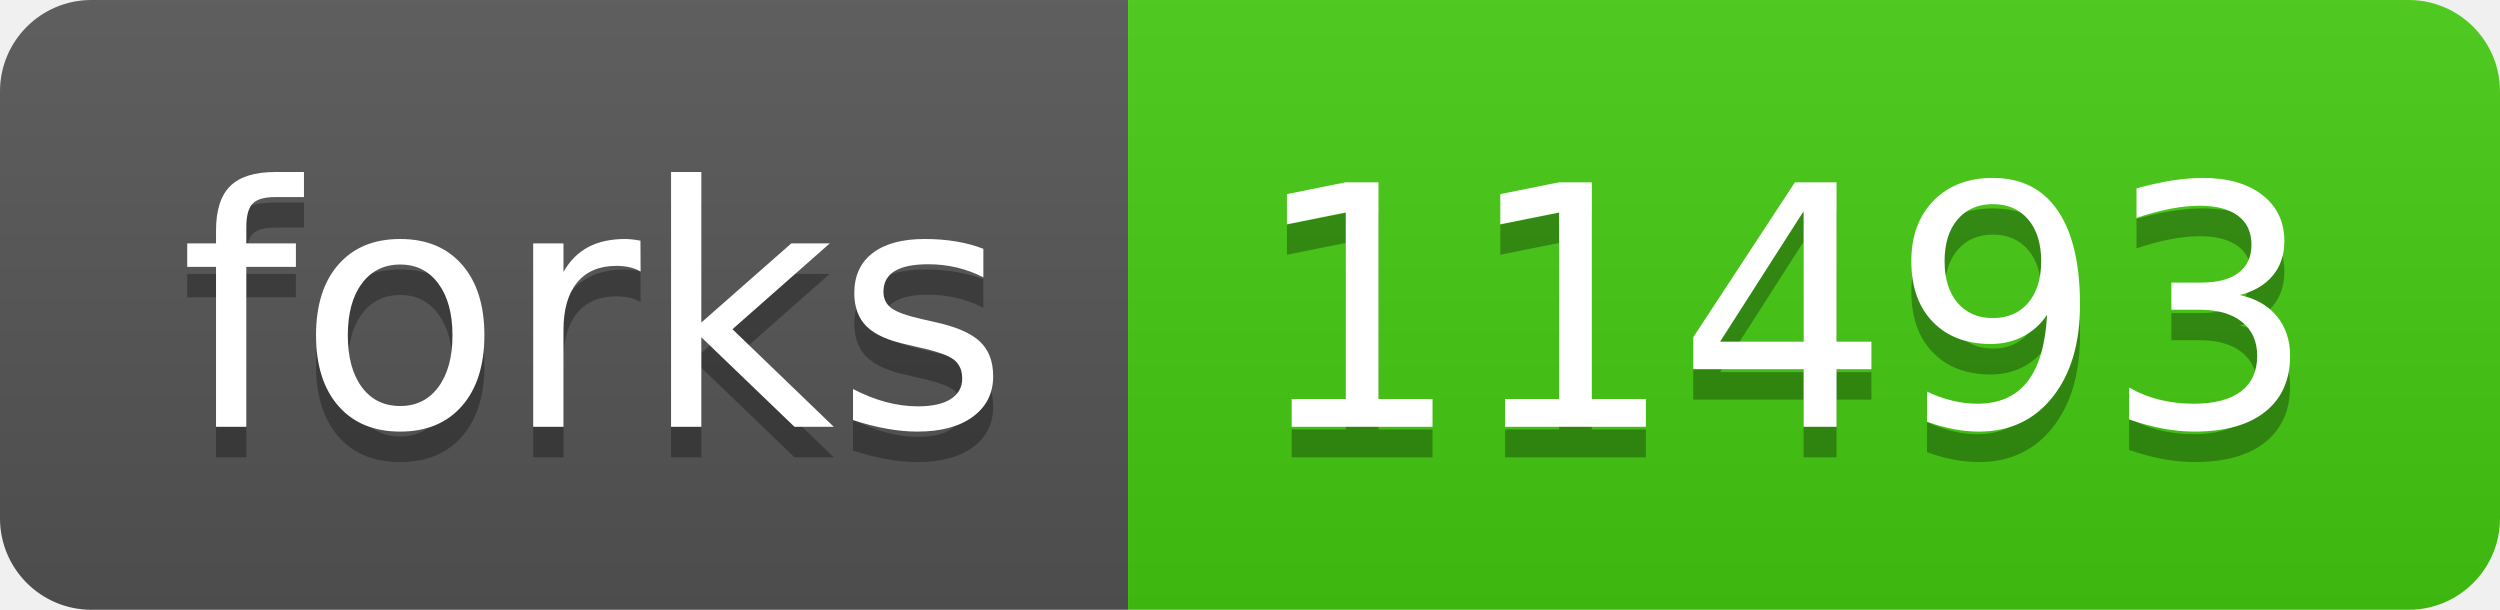
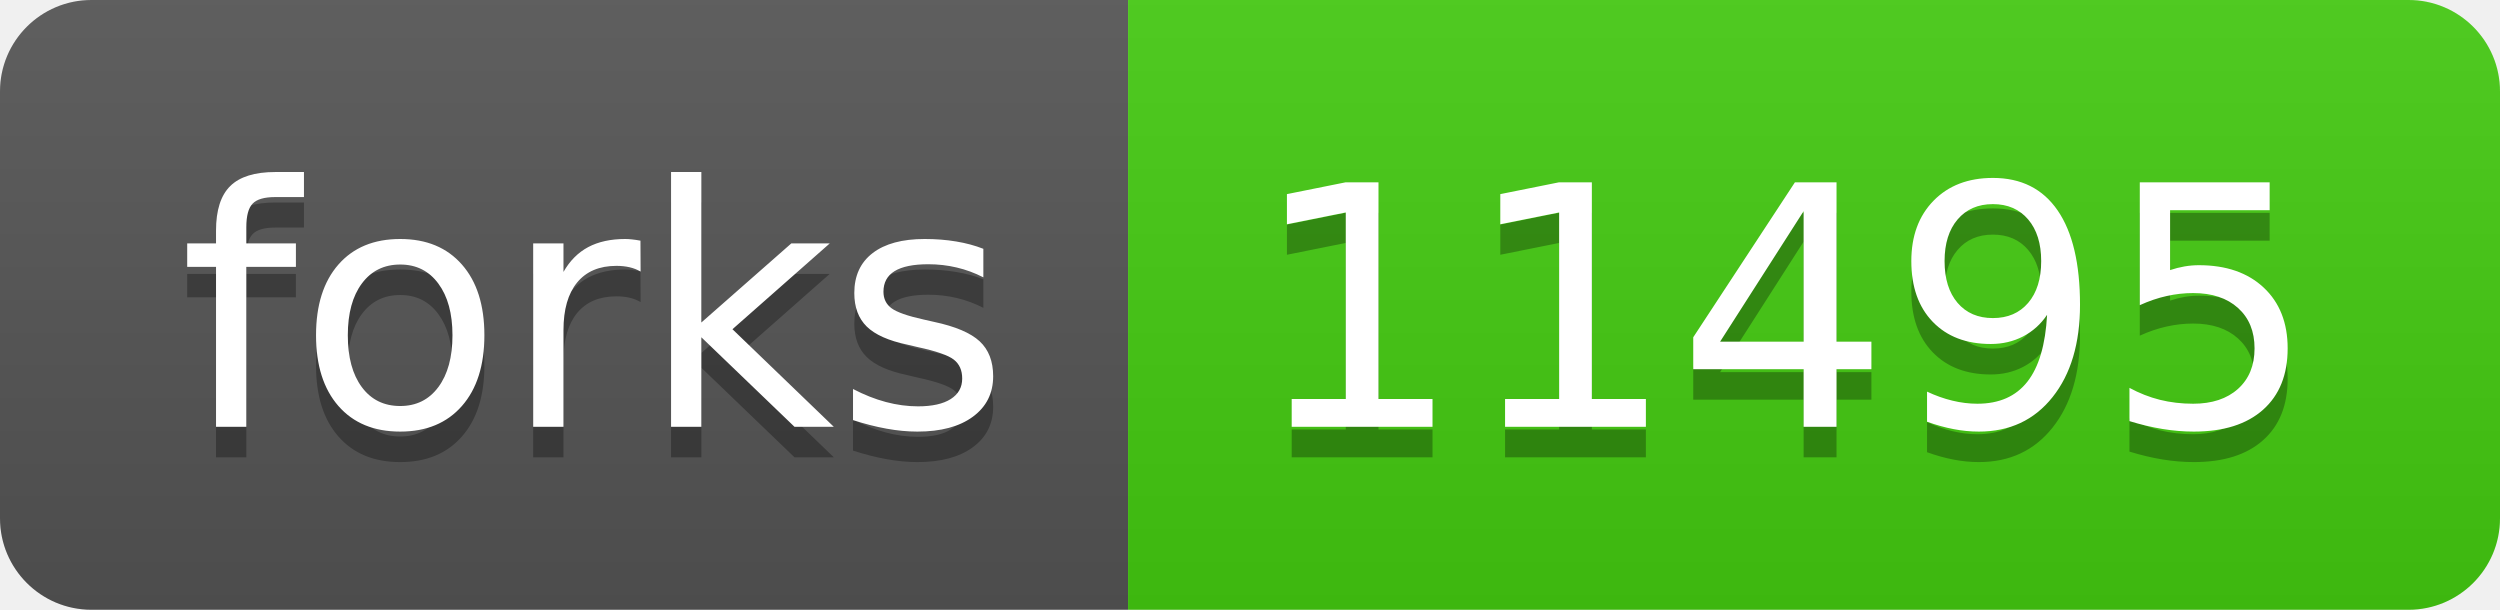
- <svg xmlns="http://www.w3.org/2000/svg" width="82" height="20" role="img" aria-label="forks: 11493">
+ <svg xmlns="http://www.w3.org/2000/svg" width="82" height="20" role="img" aria-label="forks: 11495">
  <linearGradient id="s" x2="0" y2="100%">
    <stop offset="0" stop-color="#bbb" stop-opacity=".1" />
    <stop offset="1" stop-opacity=".1" />
  </linearGradient>
  <clipPath id="r">
    <rect width="82" height="20" rx="3" fill="#fff" />
  </clipPath>
  <g clip-path="url(#r)">
    <rect width="37" height="20" fill="#555" />
    <rect x="37" width="45" height="20" fill="#4c1" />
    <rect width="82" height="20" fill="url(#s)" />
  </g>
  <g fill="#fff" text-anchor="middle" font-family="Verdana,Geneva,DejaVu Sans,sans-serif" text-rendering="geometricPrecision" font-size="110">
    <text aria-hidden="true" x="195" y="150" fill="#010101" fill-opacity=".3" transform="scale(.1)" textLength="270">forks</text>
    <text x="195" y="140" transform="scale(.1)" fill="#fff" textLength="270">forks</text>
-     <text aria-hidden="true" x="585" y="150" fill="#010101" fill-opacity=".3" transform="scale(.1)" textLength="350">11493</text>
-     <text x="585" y="140" transform="scale(.1)" fill="#fff" textLength="350">11493</text>
+     <text aria-hidden="true" x="585" y="150" fill="#010101" fill-opacity=".3" transform="scale(.1)" textLength="350">11495</text>
+     <text x="585" y="140" transform="scale(.1)" fill="#fff" textLength="350">11495</text>
  </g>
</svg>
